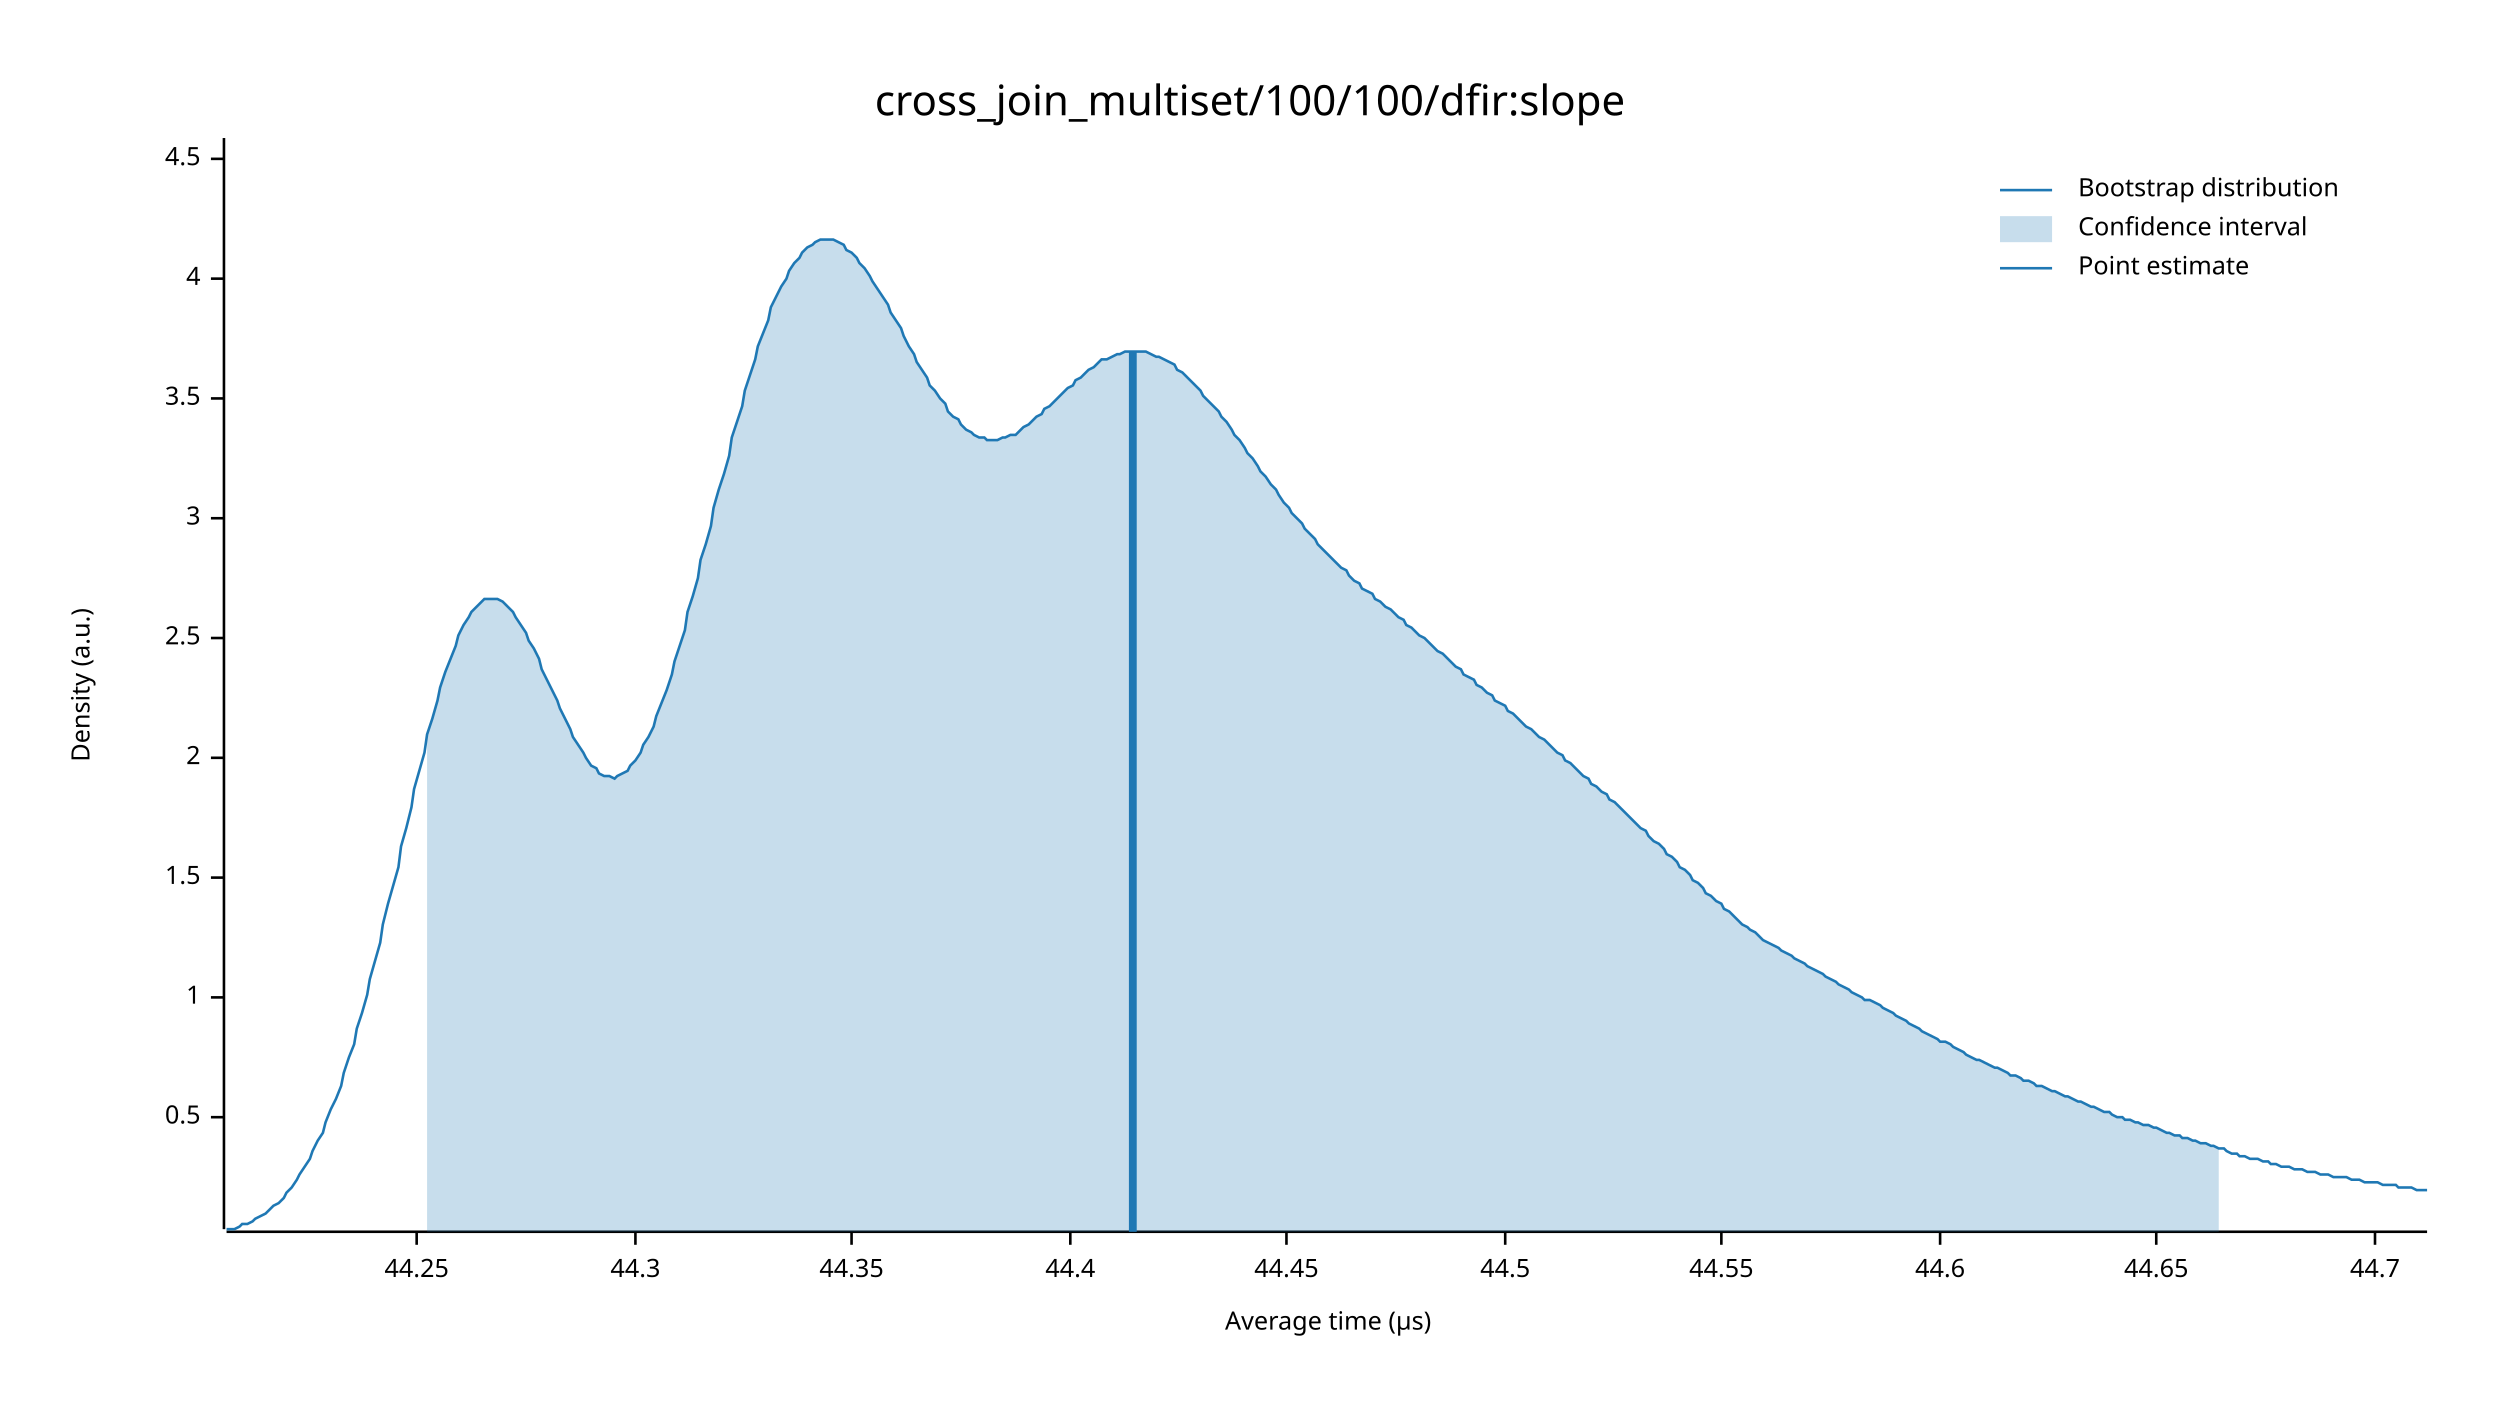
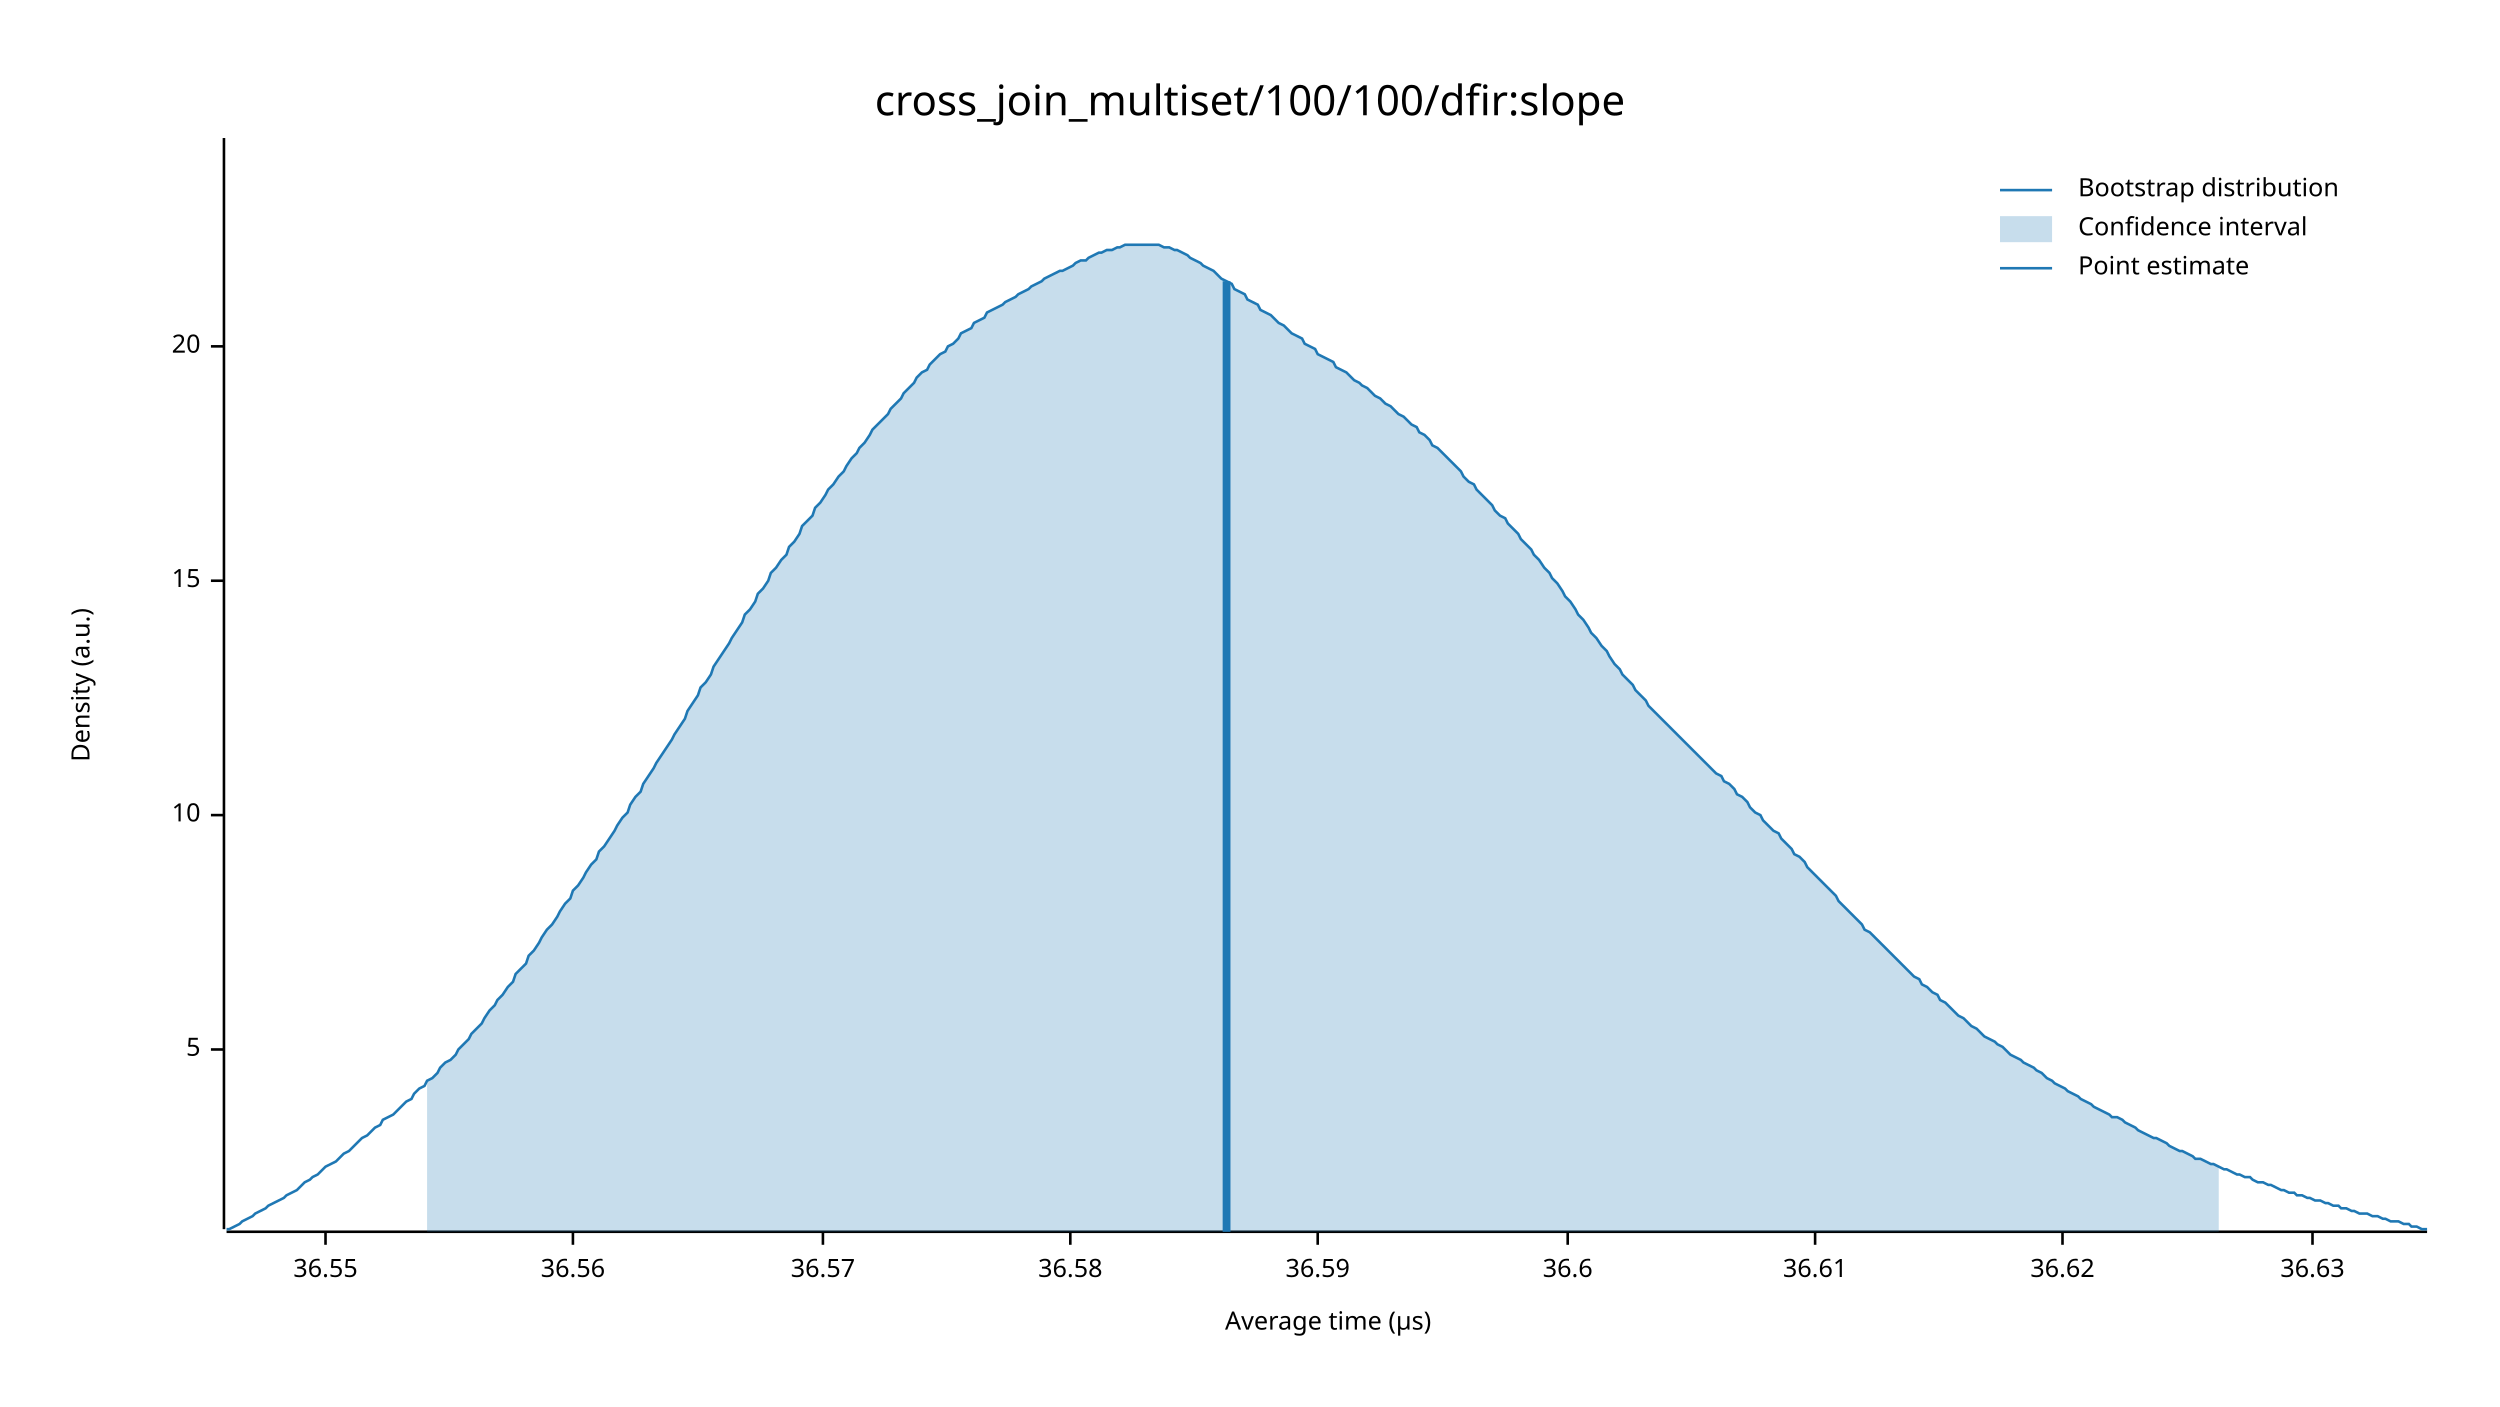
<svg xmlns="http://www.w3.org/2000/svg" width="960" height="540" viewBox="0 0 960 540">
  <text x="480" y="32" dy="0.76em" text-anchor="middle" font-family="sans-serif" font-size="16.129" opacity="1" fill="#000000">
cross_join_multiset/100/100/dfir:slope
</text>
  <text x="27" y="263" dy="0.76em" text-anchor="middle" font-family="sans-serif" font-size="9.677" opacity="1" fill="#000000" transform="rotate(270, 27, 263)">
Density (a.u.)
</text>
  <text x="510" y="513" dy="-0.5ex" text-anchor="middle" font-family="sans-serif" font-size="9.677" opacity="1" fill="#000000">
Average time (µs)
</text>
  <polyline fill="none" opacity="1" stroke="#000000" stroke-width="1" points="86,53 86,472 " />
-   <text x="77" y="429" dy="0.5ex" text-anchor="end" font-family="sans-serif" font-size="9.677" opacity="1" fill="#000000">
- 0.5
+   <text x="77" y="403" dy="0.5ex" text-anchor="end" font-family="sans-serif" font-size="9.677" opacity="1" fill="#000000">
+ 5
</text>
-   <polyline fill="none" opacity="1" stroke="#000000" stroke-width="1" points="81,429 86,429 " />
-   <text x="77" y="383" dy="0.5ex" text-anchor="end" font-family="sans-serif" font-size="9.677" opacity="1" fill="#000000">
- 1
+   <polyline fill="none" opacity="1" stroke="#000000" stroke-width="1" points="81,403 86,403 " />
+   <text x="77" y="313" dy="0.5ex" text-anchor="end" font-family="sans-serif" font-size="9.677" opacity="1" fill="#000000">
+ 10
</text>
-   <polyline fill="none" opacity="1" stroke="#000000" stroke-width="1" points="81,383 86,383 " />
-   <text x="77" y="337" dy="0.5ex" text-anchor="end" font-family="sans-serif" font-size="9.677" opacity="1" fill="#000000">
- 1.5
+   <polyline fill="none" opacity="1" stroke="#000000" stroke-width="1" points="81,313 86,313 " />
+   <text x="77" y="223" dy="0.5ex" text-anchor="end" font-family="sans-serif" font-size="9.677" opacity="1" fill="#000000">
+ 15
</text>
-   <polyline fill="none" opacity="1" stroke="#000000" stroke-width="1" points="81,337 86,337 " />
-   <text x="77" y="291" dy="0.5ex" text-anchor="end" font-family="sans-serif" font-size="9.677" opacity="1" fill="#000000">
- 2
+   <polyline fill="none" opacity="1" stroke="#000000" stroke-width="1" points="81,223 86,223 " />
+   <text x="77" y="133" dy="0.5ex" text-anchor="end" font-family="sans-serif" font-size="9.677" opacity="1" fill="#000000">
+ 20
</text>
-   <polyline fill="none" opacity="1" stroke="#000000" stroke-width="1" points="81,291 86,291 " />
-   <text x="77" y="245" dy="0.5ex" text-anchor="end" font-family="sans-serif" font-size="9.677" opacity="1" fill="#000000">
- 2.5
+   <polyline fill="none" opacity="1" stroke="#000000" stroke-width="1" points="81,133 86,133 " />
+   <polyline fill="none" opacity="1" stroke="#000000" stroke-width="1" points="87,473 932,473 " />
+   <text x="125" y="483" dy="0.76em" text-anchor="middle" font-family="sans-serif" font-size="9.677" opacity="1" fill="#000000">
+ 36.55
</text>
-   <polyline fill="none" opacity="1" stroke="#000000" stroke-width="1" points="81,245 86,245 " />
-   <text x="77" y="199" dy="0.5ex" text-anchor="end" font-family="sans-serif" font-size="9.677" opacity="1" fill="#000000">
- 3
+   <polyline fill="none" opacity="1" stroke="#000000" stroke-width="1" points="125,473 125,478 " />
+   <text x="220" y="483" dy="0.76em" text-anchor="middle" font-family="sans-serif" font-size="9.677" opacity="1" fill="#000000">
+ 36.56
</text>
-   <polyline fill="none" opacity="1" stroke="#000000" stroke-width="1" points="81,199 86,199 " />
-   <text x="77" y="153" dy="0.5ex" text-anchor="end" font-family="sans-serif" font-size="9.677" opacity="1" fill="#000000">
- 3.5
+   <polyline fill="none" opacity="1" stroke="#000000" stroke-width="1" points="220,473 220,478 " />
+   <text x="316" y="483" dy="0.76em" text-anchor="middle" font-family="sans-serif" font-size="9.677" opacity="1" fill="#000000">
+ 36.57
</text>
-   <polyline fill="none" opacity="1" stroke="#000000" stroke-width="1" points="81,153 86,153 " />
-   <text x="77" y="107" dy="0.5ex" text-anchor="end" font-family="sans-serif" font-size="9.677" opacity="1" fill="#000000">
- 4
- </text>
-   <polyline fill="none" opacity="1" stroke="#000000" stroke-width="1" points="81,107 86,107 " />
-   <text x="77" y="61" dy="0.5ex" text-anchor="end" font-family="sans-serif" font-size="9.677" opacity="1" fill="#000000">
- 4.5
- </text>
-   <polyline fill="none" opacity="1" stroke="#000000" stroke-width="1" points="81,61 86,61 " />
-   <polyline fill="none" opacity="1" stroke="#000000" stroke-width="1" points="87,473 932,473 " />
-   <text x="160" y="483" dy="0.76em" text-anchor="middle" font-family="sans-serif" font-size="9.677" opacity="1" fill="#000000">
- 44.25
- </text>
-   <polyline fill="none" opacity="1" stroke="#000000" stroke-width="1" points="160,473 160,478 " />
-   <text x="244" y="483" dy="0.76em" text-anchor="middle" font-family="sans-serif" font-size="9.677" opacity="1" fill="#000000">
- 44.3
- </text>
-   <polyline fill="none" opacity="1" stroke="#000000" stroke-width="1" points="244,473 244,478 " />
-   <text x="327" y="483" dy="0.76em" text-anchor="middle" font-family="sans-serif" font-size="9.677" opacity="1" fill="#000000">
- 44.35
- </text>
-   <polyline fill="none" opacity="1" stroke="#000000" stroke-width="1" points="327,473 327,478 " />
+   <polyline fill="none" opacity="1" stroke="#000000" stroke-width="1" points="316,473 316,478 " />
  <text x="411" y="483" dy="0.76em" text-anchor="middle" font-family="sans-serif" font-size="9.677" opacity="1" fill="#000000">
- 44.4
+ 36.58
</text>
  <polyline fill="none" opacity="1" stroke="#000000" stroke-width="1" points="411,473 411,478 " />
-   <text x="494" y="483" dy="0.76em" text-anchor="middle" font-family="sans-serif" font-size="9.677" opacity="1" fill="#000000">
- 44.45
+   <text x="506" y="483" dy="0.76em" text-anchor="middle" font-family="sans-serif" font-size="9.677" opacity="1" fill="#000000">
+ 36.59
</text>
-   <polyline fill="none" opacity="1" stroke="#000000" stroke-width="1" points="494,473 494,478 " />
-   <text x="578" y="483" dy="0.76em" text-anchor="middle" font-family="sans-serif" font-size="9.677" opacity="1" fill="#000000">
- 44.5
+   <polyline fill="none" opacity="1" stroke="#000000" stroke-width="1" points="506,473 506,478 " />
+   <text x="602" y="483" dy="0.76em" text-anchor="middle" font-family="sans-serif" font-size="9.677" opacity="1" fill="#000000">
+ 36.6
</text>
-   <polyline fill="none" opacity="1" stroke="#000000" stroke-width="1" points="578,473 578,478 " />
-   <text x="661" y="483" dy="0.76em" text-anchor="middle" font-family="sans-serif" font-size="9.677" opacity="1" fill="#000000">
- 44.55
+   <polyline fill="none" opacity="1" stroke="#000000" stroke-width="1" points="602,473 602,478 " />
+   <text x="697" y="483" dy="0.76em" text-anchor="middle" font-family="sans-serif" font-size="9.677" opacity="1" fill="#000000">
+ 36.61
</text>
-   <polyline fill="none" opacity="1" stroke="#000000" stroke-width="1" points="661,473 661,478 " />
-   <text x="745" y="483" dy="0.76em" text-anchor="middle" font-family="sans-serif" font-size="9.677" opacity="1" fill="#000000">
- 44.6
+   <polyline fill="none" opacity="1" stroke="#000000" stroke-width="1" points="697,473 697,478 " />
+   <text x="792" y="483" dy="0.76em" text-anchor="middle" font-family="sans-serif" font-size="9.677" opacity="1" fill="#000000">
+ 36.62
</text>
-   <polyline fill="none" opacity="1" stroke="#000000" stroke-width="1" points="745,473 745,478 " />
-   <text x="828" y="483" dy="0.76em" text-anchor="middle" font-family="sans-serif" font-size="9.677" opacity="1" fill="#000000">
- 44.65
+   <polyline fill="none" opacity="1" stroke="#000000" stroke-width="1" points="792,473 792,478 " />
+   <text x="888" y="483" dy="0.76em" text-anchor="middle" font-family="sans-serif" font-size="9.677" opacity="1" fill="#000000">
+ 36.63
</text>
-   <polyline fill="none" opacity="1" stroke="#000000" stroke-width="1" points="828,473 828,478 " />
-   <text x="912" y="483" dy="0.76em" text-anchor="middle" font-family="sans-serif" font-size="9.677" opacity="1" fill="#000000">
- 44.7
- </text>
-   <polyline fill="none" opacity="1" stroke="#000000" stroke-width="1" points="912,473 912,478 " />
-   <polyline fill="none" opacity="1" stroke="#1F78B4" stroke-width="1" points="87,472 88,472 90,472 92,471 93,470 95,470 97,469 98,468 100,467 102,466 103,465 105,463 107,462 109,460 110,458 112,456 114,453 115,451 117,448 119,445 120,442 122,438 124,435 125,431 127,426 129,422 131,417 132,412 134,406 136,401 137,395 139,389 141,382 142,376 144,369 146,362 147,355 149,347 151,340 153,333 154,325 156,318 158,310 159,303 161,296 163,289 164,282 166,276 168,269 169,264 171,258 173,253 175,248 176,244 178,240 180,237 181,235 183,233 185,231 186,230 188,230 190,230 191,230 193,231 195,233 197,235 198,237 200,240 202,243 203,246 205,249 207,253 208,257 210,261 212,265 214,269 215,272 217,276 219,280 220,283 222,286 224,289 225,291 227,294 229,295 230,297 232,298 234,298 236,299 237,298 239,297 241,296 242,294 244,292 246,289 247,286 249,283 251,279 252,275 254,270 256,265 258,259 259,254 261,248 263,242 264,235 266,229 268,222 269,215 271,209 273,202 274,195 276,188 278,182 280,175 281,168 283,162 285,156 286,150 288,144 290,138 291,133 293,128 295,123 296,118 298,114 300,110 302,107 303,104 305,101 307,99 308,97 310,95 312,94 313,93 315,92 317,92 318,92 320,92 322,93 324,94 325,96 327,97 329,99 330,101 332,103 334,106 335,108 337,111 339,114 341,117 342,120 344,123 346,126 347,129 349,133 351,136 352,139 354,142 356,145 357,148 359,150 361,153 363,155 364,158 366,160 368,161 369,163 371,165 373,166 374,167 376,168 378,168 379,169 381,169 383,169 385,168 386,168 388,167 390,167 391,166 393,164 395,163 396,162 398,160 400,159 401,157 403,156 405,154 407,152 408,151 410,149 412,148 413,146 415,145 417,143 418,142 420,141 422,139 423,138 425,138 427,137 429,136 430,136 432,135 434,135 435,135 437,135 439,135 440,135 442,136 444,137 445,137 447,138 449,139 451,140 452,142 454,143 456,145 457,146 459,148 461,150 462,152 464,154 466,156 468,158 469,160 471,162 473,165 474,167 476,169 478,172 479,174 481,176 483,179 484,181 486,183 488,186 490,188 491,190 493,193 495,195 496,197 498,199 500,201 501,203 503,205 505,207 506,209 508,211 510,213 512,215 513,216 515,218 517,219 518,221 520,223 522,224 523,226 525,227 527,228 528,230 530,231 532,233 534,234 535,235 537,237 539,238 540,240 542,241 544,243 545,244 547,245 549,247 550,248 552,250 554,251 556,253 557,254 559,256 561,257 562,259 564,260 566,261 567,263 569,264 571,266 573,267 574,269 576,270 578,271 579,273 581,274 583,276 584,277 586,279 588,280 589,281 591,283 593,284 595,286 596,287 598,289 600,290 601,292 603,293 605,295 606,296 608,298 610,299 611,301 613,302 615,304 617,305 618,307 620,308 622,310 623,311 625,313 627,315 628,316 630,318 632,319 633,321 635,323 637,324 639,326 640,328 642,329 644,331 645,333 647,334 649,336 650,338 652,339 654,341 655,343 657,344 659,346 661,347 662,349 664,350 666,352 667,353 669,355 671,356 672,357 674,358 676,360 677,361 679,362 681,363 683,364 684,365 686,366 688,367 689,368 691,369 693,370 694,371 696,372 698,373 700,374 701,375 703,376 705,377 706,378 708,379 710,380 711,381 713,382 715,383 716,384 718,384 720,385 722,386 723,387 725,388 727,389 728,390 730,391 732,392 733,393 735,394 737,395 738,396 740,397 742,398 744,399 745,400 747,400 749,401 750,402 752,403 754,404 755,405 757,406 759,407 760,407 762,408 764,409 766,410 767,410 769,411 771,412 772,413 774,413 776,414 777,415 779,415 781,416 782,417 784,417 786,418 788,419 789,419 791,420 793,421 794,421 796,422 798,423 799,423 801,424 803,425 804,425 806,426 808,427 810,427 811,428 813,429 815,429 816,430 818,430 820,431 821,431 823,432 825,432 827,433 828,433 830,434 832,435 833,435 835,436 837,436 838,437 840,437 842,438 843,438 845,439 847,439 849,440 850,440 852,441 854,441 855,442 857,443 859,443 860,444 862,444 864,445 865,445 867,445 869,446 871,446 872,447 874,447 876,448 877,448 879,448 881,449 882,449 884,449 886,450 887,450 889,450 891,451 893,451 894,451 896,452 898,452 899,452 901,452 903,453 904,453 906,453 908,454 909,454 911,454 913,454 915,455 916,455 918,455 920,455 921,456 923,456 925,456 926,456 928,457 930,457 932,457 " />
-   <polygon opacity="0.25" fill="#1F78B4" points="164,282 166,276 168,269 169,264 171,258 173,253 175,248 176,244 178,240 180,237 181,235 183,233 185,231 186,230 188,230 190,230 191,230 193,231 195,233 197,235 198,237 200,240 202,243 203,246 205,249 207,253 208,257 210,261 212,265 214,269 215,272 217,276 219,280 220,283 222,286 224,289 225,291 227,294 229,295 230,297 232,298 234,298 236,299 237,298 239,297 241,296 242,294 244,292 246,289 247,286 249,283 251,279 252,275 254,270 256,265 258,259 259,254 261,248 263,242 264,235 266,229 268,222 269,215 271,209 273,202 274,195 276,188 278,182 280,175 281,168 283,162 285,156 286,150 288,144 290,138 291,133 293,128 295,123 296,118 298,114 300,110 302,107 303,104 305,101 307,99 308,97 310,95 312,94 313,93 315,92 317,92 318,92 320,92 322,93 324,94 325,96 327,97 329,99 330,101 332,103 334,106 335,108 337,111 339,114 341,117 342,120 344,123 346,126 347,129 349,133 351,136 352,139 354,142 356,145 357,148 359,150 361,153 363,155 364,158 366,160 368,161 369,163 371,165 373,166 374,167 376,168 378,168 379,169 381,169 383,169 385,168 386,168 388,167 390,167 391,166 393,164 395,163 396,162 398,160 400,159 401,157 403,156 405,154 407,152 408,151 410,149 412,148 413,146 415,145 417,143 418,142 420,141 422,139 423,138 425,138 427,137 429,136 430,136 432,135 434,135 435,135 437,135 439,135 440,135 442,136 444,137 445,137 447,138 449,139 451,140 452,142 454,143 456,145 457,146 459,148 461,150 462,152 464,154 466,156 468,158 469,160 471,162 473,165 474,167 476,169 478,172 479,174 481,176 483,179 484,181 486,183 488,186 490,188 491,190 493,193 495,195 496,197 498,199 500,201 501,203 503,205 505,207 506,209 508,211 510,213 512,215 513,216 515,218 517,219 518,221 520,223 522,224 523,226 525,227 527,228 528,230 530,231 532,233 534,234 535,235 537,237 539,238 540,240 542,241 544,243 545,244 547,245 549,247 550,248 552,250 554,251 556,253 557,254 559,256 561,257 562,259 564,260 566,261 567,263 569,264 571,266 573,267 574,269 576,270 578,271 579,273 581,274 583,276 584,277 586,279 588,280 589,281 591,283 593,284 595,286 596,287 598,289 600,290 601,292 603,293 605,295 606,296 608,298 610,299 611,301 613,302 615,304 617,305 618,307 620,308 622,310 623,311 625,313 627,315 628,316 630,318 632,319 633,321 635,323 637,324 639,326 640,328 642,329 644,331 645,333 647,334 649,336 650,338 652,339 654,341 655,343 657,344 659,346 661,347 662,349 664,350 666,352 667,353 669,355 671,356 672,357 674,358 676,360 677,361 679,362 681,363 683,364 684,365 686,366 688,367 689,368 691,369 693,370 694,371 696,372 698,373 700,374 701,375 703,376 705,377 706,378 708,379 710,380 711,381 713,382 715,383 716,384 718,384 720,385 722,386 723,387 725,388 727,389 728,390 730,391 732,392 733,393 735,394 737,395 738,396 740,397 742,398 744,399 745,400 747,400 749,401 750,402 752,403 754,404 755,405 757,406 759,407 760,407 762,408 764,409 766,410 767,410 769,411 771,412 772,413 774,413 776,414 777,415 779,415 781,416 782,417 784,417 786,418 788,419 789,419 791,420 793,421 794,421 796,422 798,423 799,423 801,424 803,425 804,425 806,426 808,427 810,427 811,428 813,429 815,429 816,430 818,430 820,431 821,431 823,432 825,432 827,433 828,433 830,434 832,435 833,435 835,436 837,436 838,437 840,437 842,438 843,438 845,439 847,439 849,440 850,440 852,441 852,473 164,473 " />
-   <polyline fill="none" opacity="1" stroke="#1F78B4" stroke-width="3" points="435,473 435,135 " />
+   <polyline fill="none" opacity="1" stroke="#000000" stroke-width="1" points="888,473 888,478 " />
+   <polyline fill="none" opacity="1" stroke="#1F78B4" stroke-width="1" points="87,472 88,472 90,471 92,470 93,469 95,468 97,467 98,466 100,465 102,464 103,463 105,462 107,461 109,460 110,459 112,458 114,457 115,456 117,454 119,453 120,452 122,451 124,449 125,448 127,447 129,446 131,444 132,443 134,442 136,440 137,439 139,437 141,436 142,435 144,433 146,432 147,430 149,429 151,428 153,426 154,425 156,423 158,422 159,420 161,418 163,417 164,415 166,414 168,412 169,410 171,408 173,407 175,405 176,403 178,401 180,399 181,397 183,395 185,393 186,391 188,388 190,386 191,384 193,382 195,379 197,377 198,374 200,372 202,370 203,367 205,365 207,362 208,360 210,357 212,355 214,352 215,350 217,347 219,345 220,342 222,340 224,337 225,335 227,332 229,330 230,327 232,325 234,322 236,319 237,317 239,314 241,312 242,309 244,306 246,304 247,301 249,298 251,295 252,293 254,290 256,287 258,284 259,282 261,279 263,276 264,273 266,270 268,267 269,264 271,262 273,259 274,256 276,253 278,250 280,247 281,245 283,242 285,239 286,236 288,234 290,231 291,228 293,226 295,223 296,220 298,218 300,215 302,213 303,210 305,208 307,205 308,202 310,200 312,198 313,195 315,193 317,190 318,188 320,186 322,183 324,181 325,179 327,176 329,174 330,172 332,170 334,167 335,165 337,163 339,161 341,159 342,157 344,155 346,153 347,151 349,149 351,147 352,145 354,143 356,142 357,140 359,138 361,136 363,135 364,133 366,132 368,130 369,128 371,127 373,126 374,124 376,123 378,122 379,120 381,119 383,118 385,117 386,116 388,115 390,114 391,113 393,112 395,111 396,110 398,109 400,108 401,107 403,106 405,105 407,104 408,104 410,103 412,102 413,101 415,100 417,100 418,99 420,98 422,97 423,97 425,96 427,96 429,95 430,95 432,94 434,94 435,94 437,94 439,94 440,94 442,94 444,94 445,94 447,95 449,95 451,96 452,96 454,97 456,98 457,99 459,100 461,101 462,102 464,103 466,104 468,106 469,107 471,108 473,109 474,111 476,112 478,113 479,115 481,116 483,117 484,119 486,120 488,121 490,123 491,124 493,125 495,127 496,128 498,129 500,130 501,132 503,133 505,134 506,136 508,137 510,138 512,139 513,141 515,142 517,143 518,144 520,146 522,147 523,148 525,149 527,151 528,152 530,153 532,155 534,156 535,157 537,159 539,160 540,161 542,163 544,164 545,166 547,167 549,169 550,171 552,172 554,174 556,176 557,177 559,179 561,181 562,183 564,185 566,186 567,188 569,190 571,192 573,194 574,196 576,198 578,199 579,201 581,203 583,205 584,207 586,209 588,211 589,213 591,215 593,218 595,220 596,222 598,224 600,227 601,229 603,231 605,234 606,236 608,238 610,241 611,243 613,245 615,248 617,250 618,252 620,255 622,257 623,259 625,261 627,263 628,265 630,267 632,269 633,271 635,273 637,275 639,277 640,278 642,280 644,282 645,283 647,285 649,287 650,288 652,290 654,292 655,293 657,295 659,297 661,298 662,300 664,301 666,303 667,305 669,306 671,308 672,310 674,312 676,313 677,315 679,317 681,319 683,320 684,322 686,324 688,326 689,328 691,329 693,331 694,333 696,335 698,337 700,339 701,340 703,342 705,344 706,346 708,348 710,350 711,351 713,353 715,355 716,357 718,358 720,360 722,362 723,363 725,365 727,367 728,368 730,370 732,372 733,373 735,375 737,376 738,378 740,379 742,381 744,382 745,384 747,385 749,387 750,388 752,390 754,391 755,392 757,394 759,395 760,396 762,398 764,399 766,400 767,401 769,402 771,404 772,405 774,406 776,407 777,408 779,409 781,410 782,411 784,412 786,414 788,415 789,416 791,417 793,418 794,419 796,420 798,421 799,422 801,423 803,424 804,425 806,426 808,427 810,428 811,429 813,429 815,430 816,431 818,432 820,433 821,434 823,435 825,436 827,437 828,437 830,438 832,439 833,440 835,441 837,442 838,442 840,443 842,444 843,445 845,445 847,446 849,447 850,447 852,448 854,449 855,449 857,450 859,451 860,451 862,452 864,452 865,453 867,454 869,454 871,455 872,455 874,456 876,457 877,457 879,458 881,458 882,459 884,459 886,460 887,460 889,461 891,461 893,462 894,462 896,463 898,463 899,464 901,464 903,465 904,465 906,466 908,466 909,466 911,467 913,467 915,468 916,468 918,469 920,469 921,469 923,470 925,470 926,471 928,471 930,472 932,472 " />
+   <polygon opacity="0.25" fill="#1F78B4" points="164,415 166,414 168,412 169,410 171,408 173,407 175,405 176,403 178,401 180,399 181,397 183,395 185,393 186,391 188,388 190,386 191,384 193,382 195,379 197,377 198,374 200,372 202,370 203,367 205,365 207,362 208,360 210,357 212,355 214,352 215,350 217,347 219,345 220,342 222,340 224,337 225,335 227,332 229,330 230,327 232,325 234,322 236,319 237,317 239,314 241,312 242,309 244,306 246,304 247,301 249,298 251,295 252,293 254,290 256,287 258,284 259,282 261,279 263,276 264,273 266,270 268,267 269,264 271,262 273,259 274,256 276,253 278,250 280,247 281,245 283,242 285,239 286,236 288,234 290,231 291,228 293,226 295,223 296,220 298,218 300,215 302,213 303,210 305,208 307,205 308,202 310,200 312,198 313,195 315,193 317,190 318,188 320,186 322,183 324,181 325,179 327,176 329,174 330,172 332,170 334,167 335,165 337,163 339,161 341,159 342,157 344,155 346,153 347,151 349,149 351,147 352,145 354,143 356,142 357,140 359,138 361,136 363,135 364,133 366,132 368,130 369,128 371,127 373,126 374,124 376,123 378,122 379,120 381,119 383,118 385,117 386,116 388,115 390,114 391,113 393,112 395,111 396,110 398,109 400,108 401,107 403,106 405,105 407,104 408,104 410,103 412,102 413,101 415,100 417,100 418,99 420,98 422,97 423,97 425,96 427,96 429,95 430,95 432,94 434,94 435,94 437,94 439,94 440,94 442,94 444,94 445,94 447,95 449,95 451,96 452,96 454,97 456,98 457,99 459,100 461,101 462,102 464,103 466,104 468,106 469,107 471,108 473,109 474,111 476,112 478,113 479,115 481,116 483,117 484,119 486,120 488,121 490,123 491,124 493,125 495,127 496,128 498,129 500,130 501,132 503,133 505,134 506,136 508,137 510,138 512,139 513,141 515,142 517,143 518,144 520,146 522,147 523,148 525,149 527,151 528,152 530,153 532,155 534,156 535,157 537,159 539,160 540,161 542,163 544,164 545,166 547,167 549,169 550,171 552,172 554,174 556,176 557,177 559,179 561,181 562,183 564,185 566,186 567,188 569,190 571,192 573,194 574,196 576,198 578,199 579,201 581,203 583,205 584,207 586,209 588,211 589,213 591,215 593,218 595,220 596,222 598,224 600,227 601,229 603,231 605,234 606,236 608,238 610,241 611,243 613,245 615,248 617,250 618,252 620,255 622,257 623,259 625,261 627,263 628,265 630,267 632,269 633,271 635,273 637,275 639,277 640,278 642,280 644,282 645,283 647,285 649,287 650,288 652,290 654,292 655,293 657,295 659,297 661,298 662,300 664,301 666,303 667,305 669,306 671,308 672,310 674,312 676,313 677,315 679,317 681,319 683,320 684,322 686,324 688,326 689,328 691,329 693,331 694,333 696,335 698,337 700,339 701,340 703,342 705,344 706,346 708,348 710,350 711,351 713,353 715,355 716,357 718,358 720,360 722,362 723,363 725,365 727,367 728,368 730,370 732,372 733,373 735,375 737,376 738,378 740,379 742,381 744,382 745,384 747,385 749,387 750,388 752,390 754,391 755,392 757,394 759,395 760,396 762,398 764,399 766,400 767,401 769,402 771,404 772,405 774,406 776,407 777,408 779,409 781,410 782,411 784,412 786,414 788,415 789,416 791,417 793,418 794,419 796,420 798,421 799,422 801,423 803,424 804,425 806,426 808,427 810,428 811,429 813,429 815,430 816,431 818,432 820,433 821,434 823,435 825,436 827,437 828,437 830,438 832,439 833,440 835,441 837,442 838,442 840,443 842,444 843,445 845,445 847,446 849,447 850,447 852,448 852,473 164,473 " />
+   <polyline fill="none" opacity="1" stroke="#1F78B4" stroke-width="3" points="471,473 471,108 " />
  <text x="798" y="68" dy="0.76em" text-anchor="start" font-family="sans-serif" font-size="9.677" opacity="1" fill="#000000">
Bootstrap distribution
</text>
  <text x="798" y="83" dy="0.76em" text-anchor="start" font-family="sans-serif" font-size="9.677" opacity="1" fill="#000000">
Confidence interval
</text>
  <text x="798" y="98" dy="0.76em" text-anchor="start" font-family="sans-serif" font-size="9.677" opacity="1" fill="#000000">
Point estimate
</text>
  <polyline fill="none" opacity="1" stroke="#1F78B4" stroke-width="1" points="768,73 788,73 " />
  <rect x="768" y="83" width="20" height="10" opacity="0.25" fill="#1F78B4" stroke="none" />
  <polyline fill="none" opacity="1" stroke="#1F78B4" stroke-width="1" points="768,103 788,103 " />
</svg>
